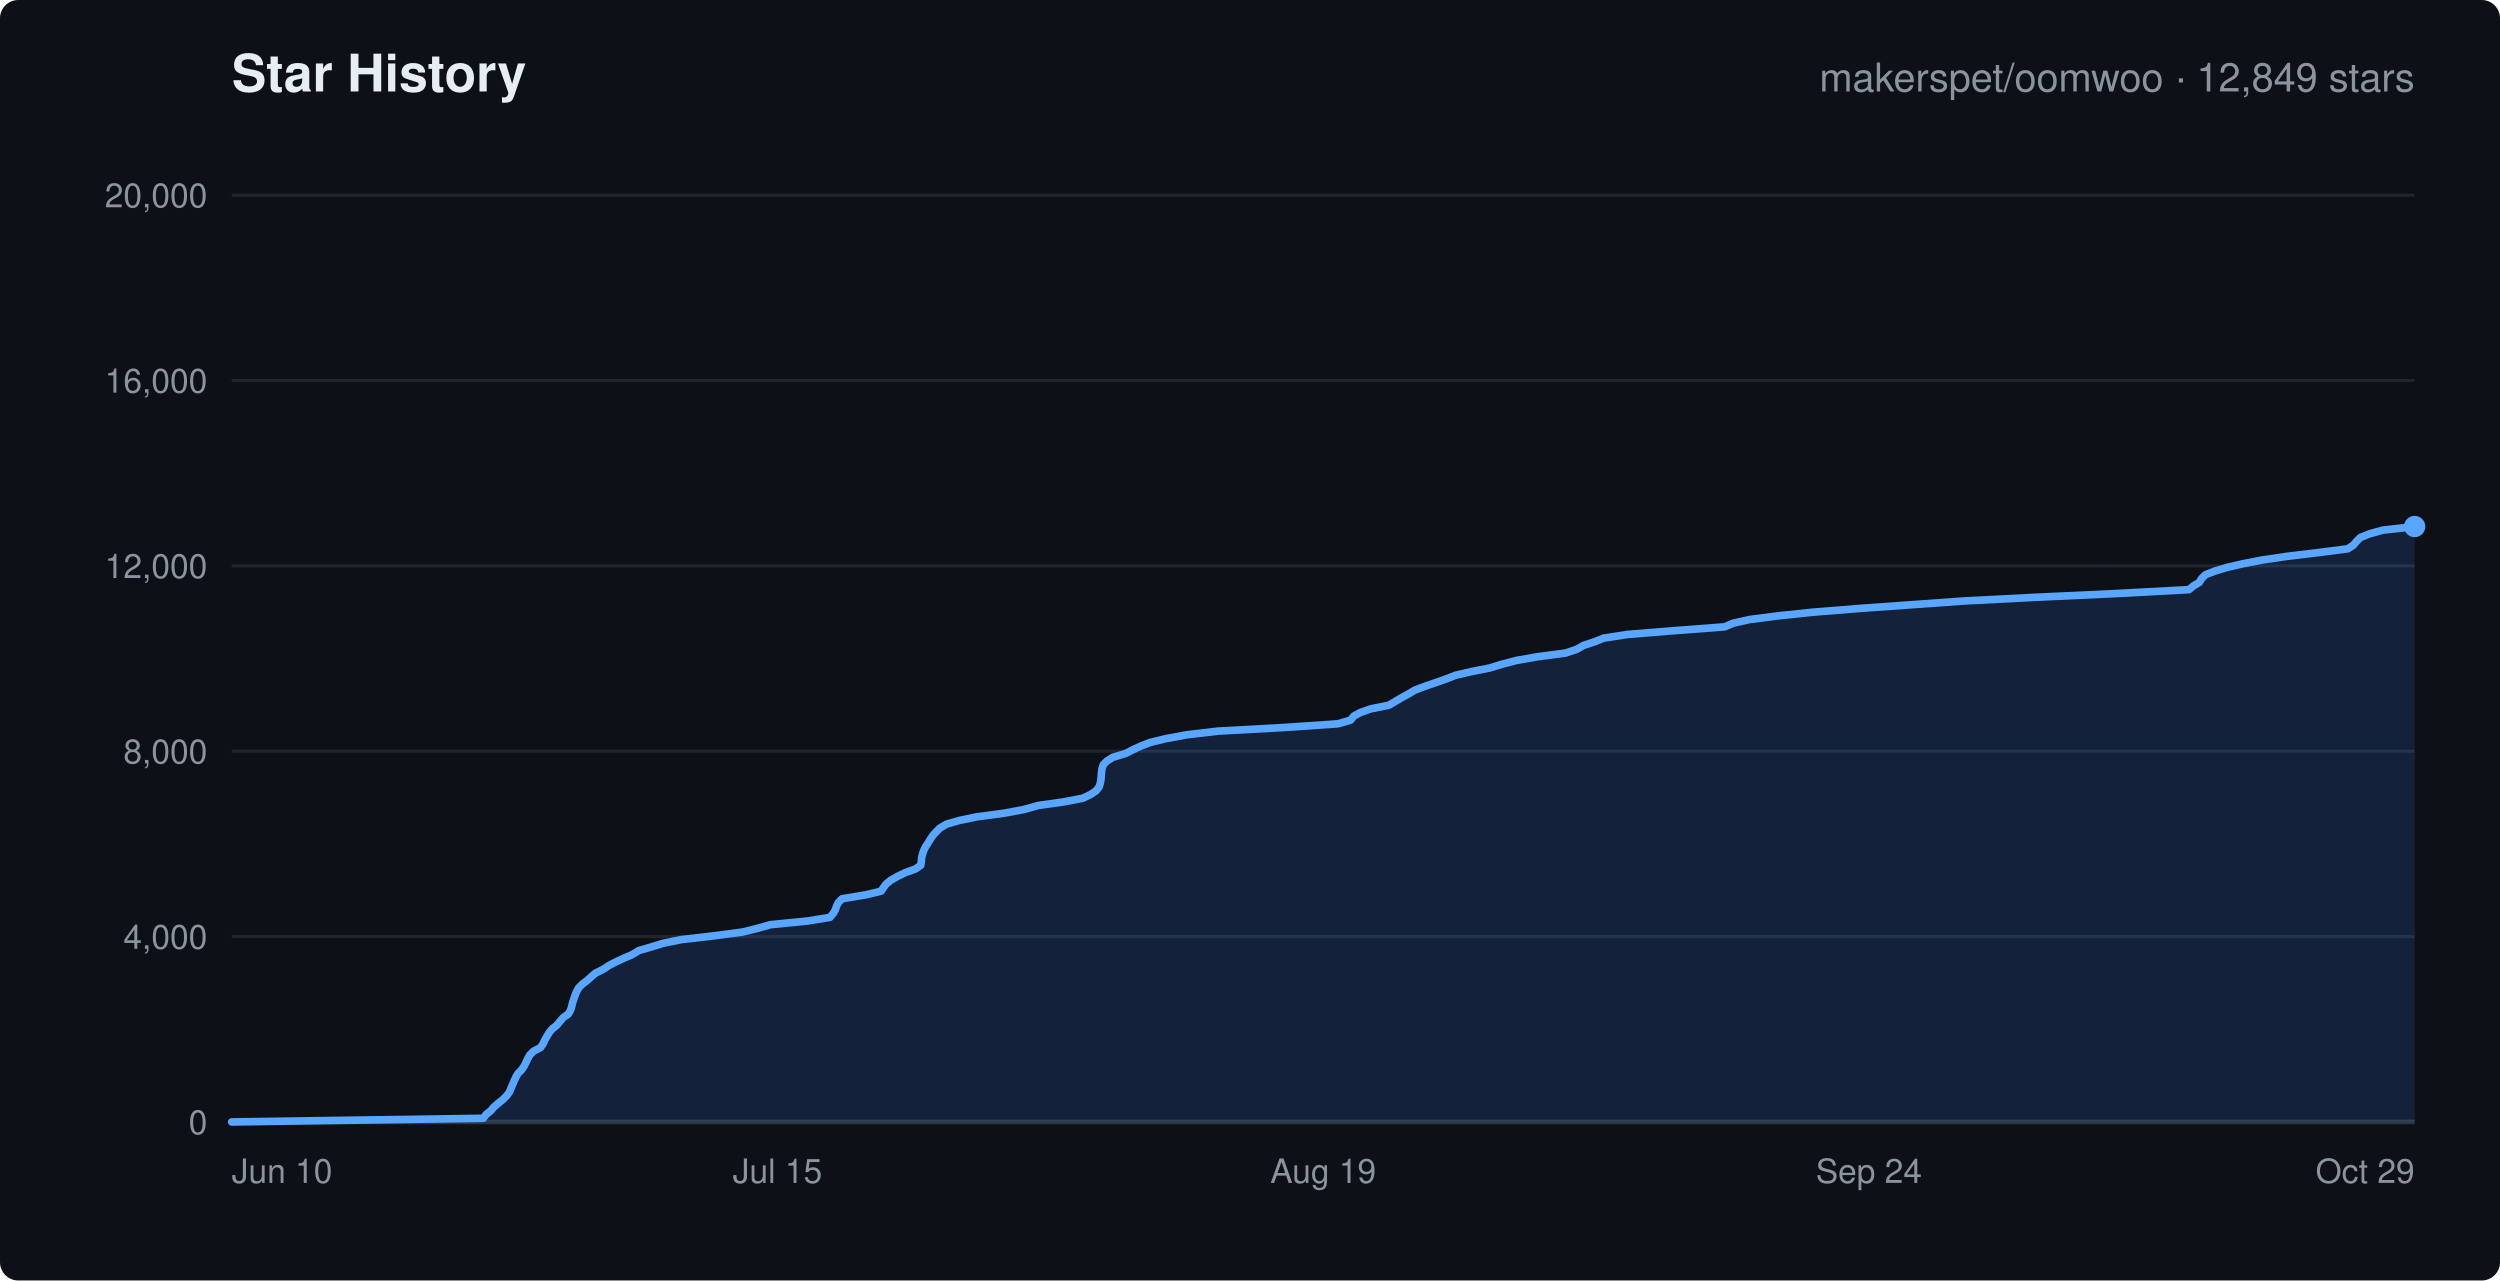
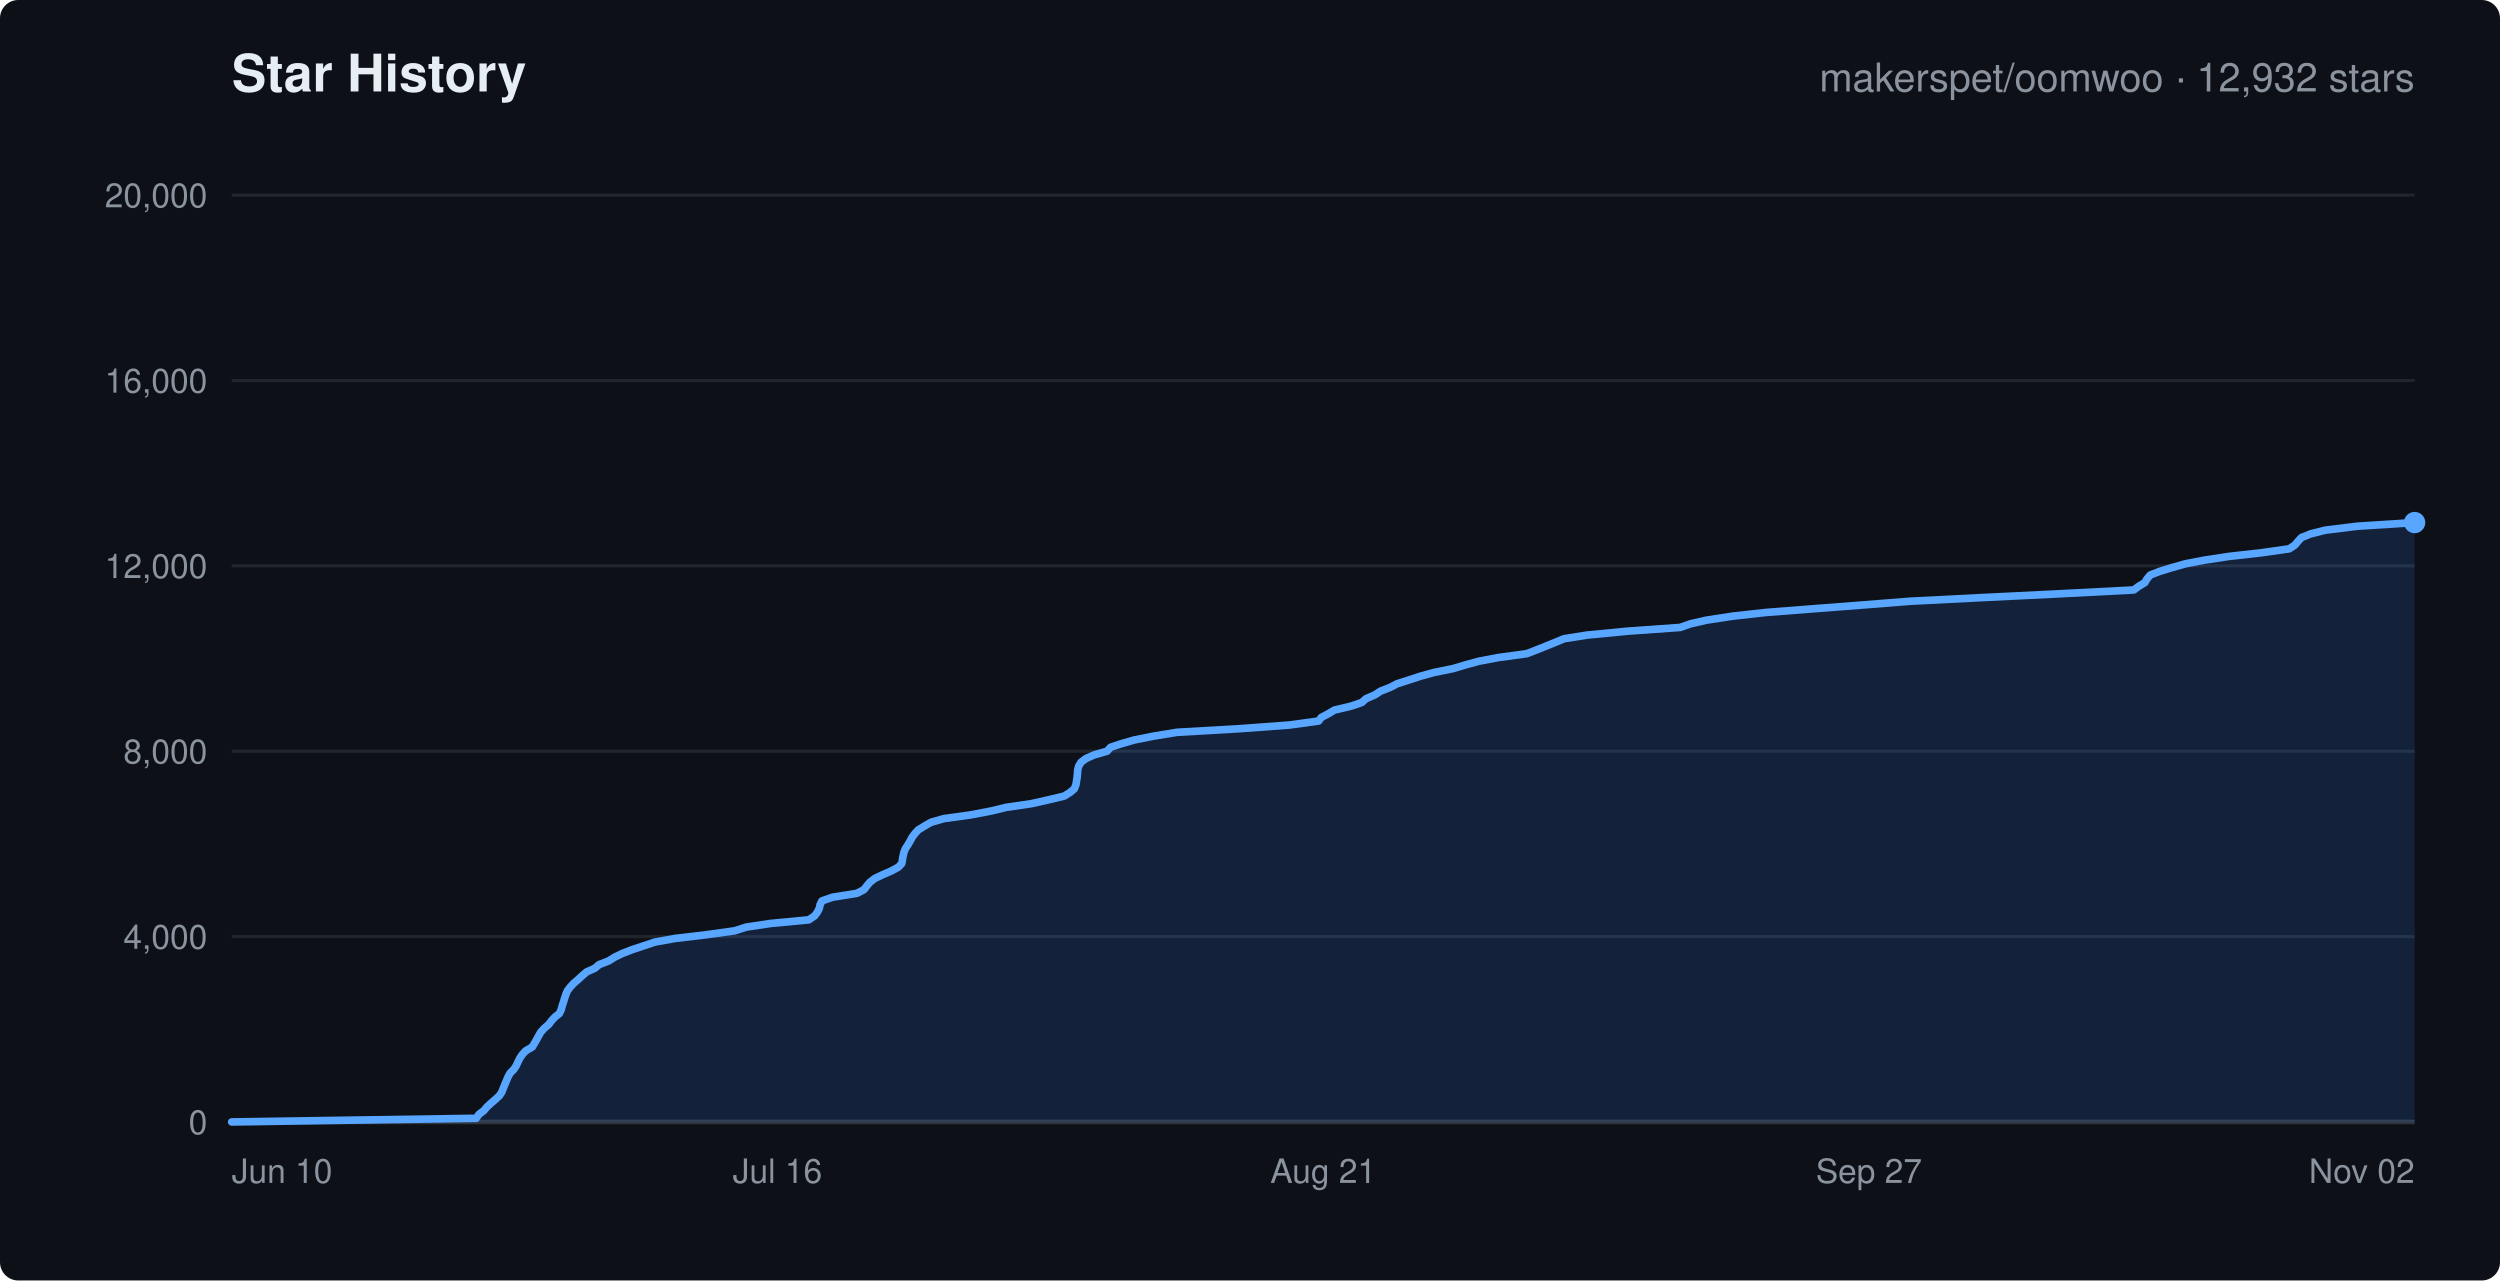
<svg xmlns="http://www.w3.org/2000/svg" width="820" height="420" viewBox="0 0 820 420" font-family="-apple-system,Segoe UI,Helvetica,Arial,sans-serif">
  <rect width="820" height="420" rx="6" fill="#0d1117" />
  <text x="76" y="30" fill="#e6edf3" font-size="17" font-weight="600">Star History</text>
-   <text x="792" y="30" text-anchor="end" fill="#8b949e" font-size="13">makerspet/oomwoo · 12,849 stars</text>
+   <text x="792" y="30" text-anchor="end" fill="#8b949e" font-size="13">makerspet/oomwoo · 12,932 stars</text>
  <line x1="76" y1="368.0" x2="792" y2="368.0" stroke="#21262d" stroke-width="1" />
  <text x="68" y="372.0" text-anchor="end" fill="#8b949e" font-size="11">0</text>
  <line x1="76" y1="307.2" x2="792" y2="307.2" stroke="#21262d" stroke-width="1" />
  <text x="68" y="311.2" text-anchor="end" fill="#8b949e" font-size="11">4,000</text>
  <line x1="76" y1="246.4" x2="792" y2="246.4" stroke="#21262d" stroke-width="1" />
  <text x="68" y="250.4" text-anchor="end" fill="#8b949e" font-size="11">8,000</text>
  <line x1="76" y1="185.6" x2="792" y2="185.6" stroke="#21262d" stroke-width="1" />
  <text x="68" y="189.6" text-anchor="end" fill="#8b949e" font-size="11">12,000</text>
  <line x1="76" y1="124.8" x2="792" y2="124.8" stroke="#21262d" stroke-width="1" />
  <text x="68" y="128.8" text-anchor="end" fill="#8b949e" font-size="11">16,000</text>
  <line x1="76" y1="64.0" x2="792" y2="64.0" stroke="#21262d" stroke-width="1" />
  <text x="68" y="68.0" text-anchor="end" fill="#8b949e" font-size="11">20,000</text>
  <text x="76.0" y="388" text-anchor="start" fill="#8b949e" font-size="11">Jun 10</text>
-   <text x="255.0" y="388" text-anchor="middle" fill="#8b949e" font-size="11">Jul 15</text>
-   <text x="434.0" y="388" text-anchor="middle" fill="#8b949e" font-size="11">Aug 19</text>
-   <text x="613.0" y="388" text-anchor="middle" fill="#8b949e" font-size="11">Sep 24</text>
-   <text x="792.0" y="388" text-anchor="end" fill="#8b949e" font-size="11">Oct 29</text>
+   <text x="255.0" y="388" text-anchor="middle" fill="#8b949e" font-size="11">Jul 16</text>
+   <text x="434.0" y="388" text-anchor="middle" fill="#8b949e" font-size="11">Aug 21</text>
+   <text x="613.0" y="388" text-anchor="middle" fill="#8b949e" font-size="11">Sep 27</text>
+   <text x="792.0" y="388" text-anchor="end" fill="#8b949e" font-size="11">Nov 02</text>
  <line x1="76" y1="368" x2="792" y2="368" stroke="#30363d" stroke-width="1.5" />
-   <polygon points="76.0,368.0 76.0,368.0 158.5,366.8 159.4,365.6 161.0,364.3 162.0,363.1 163.4,361.9 164.9,360.7 166.2,359.4 167.1,358.2 167.6,357.0 168.1,355.8 168.6,354.6 169.2,353.3 169.9,352.1 171.1,350.9 171.9,349.7 172.5,348.5 173.1,347.2 173.8,346.0 175.0,344.8 177.3,343.6 178.1,342.4 178.7,341.1 179.4,339.9 180.1,338.7 181.1,337.5 182.6,336.3 183.7,335.0 184.7,333.8 186.4,332.6 187.1,331.4 187.5,330.2 187.8,328.9 188.2,327.7 188.6,326.5 189.1,325.3 189.8,324.0 191.0,322.8 192.6,321.6 193.9,320.4 195.3,319.2 197.9,317.9 199.7,316.7 202.0,315.5 204.6,314.3 207.4,313.1 209.5,311.8 213.6,310.6 217.5,309.4 223.4,308.2 233.7,307.0 243.6,305.7 248.4,304.5 252.7,303.3 264.8,302.1 272.2,300.9 273.3,299.6 274.0,298.4 274.4,297.2 275.0,296.0 276.2,294.8 284.0,293.5 289.0,292.3 289.8,291.1 290.7,289.9 292.2,288.7 294.5,287.4 297.0,286.2 300.3,285.0 302.0,283.8 302.2,282.5 302.3,281.3 302.6,280.1 303.0,278.9 303.6,277.7 304.4,276.5 305.2,275.2 306.0,274.0 307.1,272.8 308.3,271.6 310.5,270.3 314.7,269.1 320.5,267.9 329.5,266.7 335.9,265.5 340.5,264.2 349.0,263.0 355.2,261.8 357.7,260.6 359.5,259.4 360.5,258.1 360.9,256.9 361.1,255.7 361.2,254.5 361.3,253.3 361.5,252.0 361.9,250.8 363.1,249.6 365.0,248.4 369.3,247.1 371.6,245.9 374.2,244.7 377.3,243.5 382.3,242.3 389.3,241.0 399.6,239.8 421.5,238.6 438.9,237.4 443.0,236.2 444.0,234.9 446.2,233.7 449.6,232.5 455.6,231.3 457.6,230.1 459.8,228.8 462.0,227.6 464.0,226.4 467.1,225.2 470.9,223.9 474.3,222.7 477.4,221.5 482.5,220.3 488.6,219.1 492.5,217.9 497.5,216.6 504.4,215.4 513.5,214.2 517.1,213.0 519.4,211.7 523.0,210.5 526.0,209.3 533.8,208.1 548.6,206.9 565.7,205.6 568.5,204.4 573.9,203.2 583.2,202.0 594.6,200.8 610.9,199.5 627.7,198.3 644.5,197.1 667.9,195.9 693.8,194.7 718.0,193.4 719.4,192.2 721.4,191.0 722.1,189.8 723.4,188.5 726.5,187.3 730.5,186.1 735.7,184.9 741.9,183.7 750.0,182.5 760.8,181.2 770.1,180.0 771.9,178.8 772.9,177.6 774.2,176.3 777.2,175.1 781.5,173.9 792.0,172.7 792.0,368.0" fill="rgba(56,139,253,0.15)" stroke="none" />
-   <polyline points="76.0,368.0 158.5,366.8 159.4,365.6 161.0,364.3 162.0,363.1 163.4,361.9 164.9,360.7 166.2,359.4 167.1,358.2 167.6,357.0 168.1,355.8 168.6,354.6 169.2,353.3 169.9,352.1 171.1,350.9 171.9,349.7 172.5,348.5 173.1,347.2 173.8,346.0 175.0,344.8 177.3,343.6 178.1,342.4 178.7,341.1 179.4,339.9 180.1,338.7 181.1,337.5 182.6,336.3 183.7,335.0 184.7,333.8 186.4,332.6 187.1,331.4 187.5,330.2 187.8,328.9 188.2,327.7 188.6,326.5 189.1,325.3 189.8,324.0 191.0,322.8 192.6,321.6 193.9,320.4 195.3,319.2 197.9,317.9 199.7,316.7 202.0,315.5 204.6,314.3 207.4,313.1 209.5,311.8 213.6,310.6 217.5,309.4 223.4,308.2 233.7,307.0 243.6,305.7 248.4,304.5 252.7,303.3 264.8,302.1 272.2,300.9 273.3,299.6 274.0,298.4 274.4,297.2 275.0,296.0 276.2,294.8 284.0,293.5 289.0,292.3 289.8,291.1 290.7,289.9 292.2,288.7 294.5,287.4 297.0,286.2 300.3,285.0 302.0,283.8 302.2,282.5 302.3,281.3 302.6,280.1 303.0,278.9 303.6,277.7 304.4,276.5 305.2,275.2 306.0,274.0 307.1,272.8 308.3,271.6 310.5,270.3 314.7,269.1 320.5,267.9 329.5,266.7 335.9,265.5 340.5,264.2 349.0,263.0 355.2,261.8 357.7,260.6 359.5,259.4 360.5,258.1 360.9,256.9 361.1,255.7 361.2,254.5 361.3,253.3 361.5,252.0 361.9,250.8 363.1,249.6 365.0,248.4 369.3,247.1 371.6,245.9 374.2,244.7 377.3,243.5 382.3,242.3 389.3,241.0 399.6,239.8 421.5,238.6 438.9,237.4 443.0,236.2 444.0,234.9 446.2,233.7 449.6,232.5 455.6,231.3 457.6,230.1 459.8,228.8 462.0,227.6 464.0,226.4 467.1,225.2 470.9,223.9 474.3,222.7 477.4,221.5 482.5,220.3 488.6,219.1 492.5,217.9 497.5,216.6 504.4,215.4 513.5,214.2 517.1,213.0 519.4,211.7 523.0,210.5 526.0,209.3 533.8,208.1 548.6,206.9 565.7,205.6 568.5,204.4 573.9,203.2 583.2,202.0 594.6,200.8 610.9,199.5 627.7,198.3 644.5,197.1 667.9,195.9 693.8,194.7 718.0,193.4 719.4,192.2 721.4,191.0 722.1,189.8 723.4,188.5 726.5,187.3 730.5,186.1 735.7,184.9 741.9,183.7 750.0,182.5 760.8,181.2 770.1,180.0 771.9,178.8 772.9,177.6 774.2,176.3 777.2,175.1 781.5,173.9 792.0,172.7" fill="none" stroke="#58a6ff" stroke-width="2.5" stroke-linejoin="round" stroke-linecap="round" />
-   <circle cx="792.0" cy="172.7" r="3.5" fill="#58a6ff" />
+   <polygon points="76.0,368.0 76.0,368.0 156.2,366.8 157.1,365.5 158.7,364.3 159.7,363.1 161.1,361.8 162.5,360.6 163.8,359.4 164.6,358.2 165.1,356.9 165.6,355.7 166.1,354.5 166.6,353.3 167.3,352.0 168.5,350.8 169.3,349.6 169.9,348.3 170.5,347.1 171.3,345.9 172.4,344.7 174.6,343.4 175.3,342.2 176.0,341.0 176.7,339.7 177.4,338.5 178.5,337.3 180.0,336.0 180.9,334.8 182.0,333.6 183.5,332.4 184.1,331.1 184.4,329.9 184.8,328.7 185.2,327.4 185.6,326.2 186.1,325.0 187.0,323.8 188.2,322.5 189.6,321.3 190.9,320.1 192.4,318.8 195.1,317.6 196.5,316.4 199.6,315.2 201.7,313.9 204.2,312.7 207.3,311.5 210.9,310.3 214.8,309.0 221.5,307.8 231.6,306.6 241.0,305.3 244.7,304.1 252.7,302.9 265.3,301.7 267.2,300.4 268.1,299.2 268.7,298.0 269.0,296.7 269.6,295.5 273.0,294.3 281.1,293.0 283.4,291.8 284.3,290.6 285.3,289.4 287.0,288.1 289.5,286.9 292.3,285.7 294.7,284.4 295.8,283.2 296.0,282.0 296.2,280.8 296.5,279.5 297.0,278.3 297.8,277.1 298.5,275.9 299.2,274.6 300.1,273.4 301.2,272.2 303.3,270.9 305.4,269.7 309.6,268.5 318.3,267.3 325.1,266.0 330.1,264.8 338.3,263.6 344.1,262.3 349.1,261.1 351.0,259.9 352.4,258.7 352.9,257.4 353.1,256.2 353.3,255.0 353.4,253.7 353.5,252.5 353.8,251.3 354.6,250.0 356.2,248.8 358.9,247.6 363.1,246.4 364.3,245.1 367.9,243.9 372.1,242.7 378.1,241.5 386.0,240.2 406.8,239.0 423.0,237.8 432.5,236.5 433.4,235.3 435.7,234.1 437.7,232.9 443.2,231.6 446.7,230.4 448.0,229.2 451.0,227.9 452.8,226.7 455.9,225.5 458.2,224.3 462.2,223.0 465.9,221.8 470.2,220.6 476.6,219.3 480.6,218.1 485.0,216.9 491.3,215.7 500.8,214.4 503.9,213.2 506.9,212.0 510.1,210.7 513.0,209.5 520.6,208.3 534.1,207.0 551.1,205.8 554.5,204.6 559.8,203.4 568.3,202.1 579.1,200.9 594.5,199.7 610.1,198.5 626.6,197.2 650.3,196.0 674.8,194.8 699.9,193.5 701.5,192.3 703.5,191.1 704.2,189.9 705.3,188.6 708.4,187.4 712.3,186.2 716.9,184.9 723.2,183.7 731.1,182.5 741.8,181.3 750.9,180.0 752.7,178.8 753.7,177.6 754.9,176.3 757.9,175.1 762.7,173.9 773.2,172.6 792.0,171.4 792.0,368.0" fill="rgba(56,139,253,0.15)" stroke="none" />
+   <polyline points="76.0,368.0 156.2,366.8 157.1,365.5 158.7,364.3 159.7,363.1 161.1,361.8 162.5,360.6 163.8,359.4 164.6,358.2 165.1,356.9 165.6,355.7 166.1,354.5 166.6,353.3 167.3,352.0 168.5,350.8 169.3,349.6 169.9,348.3 170.5,347.1 171.3,345.9 172.4,344.7 174.6,343.4 175.3,342.2 176.0,341.0 176.7,339.7 177.4,338.5 178.5,337.3 180.0,336.0 180.9,334.8 182.0,333.6 183.5,332.4 184.1,331.1 184.4,329.9 184.8,328.7 185.2,327.4 185.6,326.2 186.1,325.0 187.0,323.8 188.2,322.5 189.6,321.3 190.9,320.1 192.4,318.8 195.1,317.6 196.5,316.4 199.6,315.2 201.7,313.9 204.2,312.7 207.3,311.5 210.9,310.3 214.8,309.0 221.5,307.8 231.6,306.6 241.0,305.3 244.7,304.1 252.7,302.9 265.3,301.7 267.2,300.4 268.1,299.2 268.7,298.0 269.0,296.7 269.6,295.5 273.0,294.3 281.1,293.0 283.4,291.8 284.3,290.6 285.3,289.4 287.0,288.1 289.5,286.9 292.3,285.7 294.7,284.4 295.8,283.2 296.0,282.0 296.2,280.8 296.5,279.5 297.0,278.3 297.8,277.1 298.5,275.9 299.2,274.6 300.1,273.4 301.2,272.2 303.3,270.9 305.4,269.7 309.6,268.5 318.3,267.3 325.1,266.0 330.1,264.8 338.3,263.6 344.1,262.3 349.1,261.1 351.0,259.9 352.4,258.7 352.9,257.4 353.1,256.2 353.3,255.0 353.4,253.7 353.5,252.5 353.8,251.3 354.6,250.0 356.2,248.8 358.9,247.6 363.1,246.4 364.3,245.1 367.9,243.9 372.1,242.7 378.1,241.5 386.0,240.2 406.8,239.0 423.0,237.8 432.5,236.5 433.4,235.3 435.7,234.1 437.7,232.9 443.2,231.6 446.7,230.4 448.0,229.2 451.0,227.9 452.8,226.7 455.9,225.5 458.2,224.3 462.2,223.0 465.9,221.8 470.2,220.6 476.6,219.3 480.6,218.1 485.0,216.9 491.3,215.7 500.8,214.4 503.9,213.2 506.9,212.0 510.1,210.7 513.0,209.5 520.6,208.3 534.1,207.0 551.1,205.8 554.5,204.6 559.8,203.4 568.3,202.1 579.1,200.9 594.5,199.7 610.1,198.5 626.6,197.2 650.3,196.0 674.8,194.8 699.9,193.5 701.5,192.3 703.5,191.1 704.2,189.9 705.3,188.6 708.4,187.4 712.3,186.2 716.9,184.9 723.2,183.7 731.1,182.5 741.8,181.3 750.9,180.0 752.7,178.8 753.7,177.6 754.9,176.3 757.9,175.1 762.7,173.9 773.2,172.6 792.0,171.4" fill="none" stroke="#58a6ff" stroke-width="2.5" stroke-linejoin="round" stroke-linecap="round" />
+   <circle cx="792.0" cy="171.4" r="3.5" fill="#58a6ff" />
</svg>
